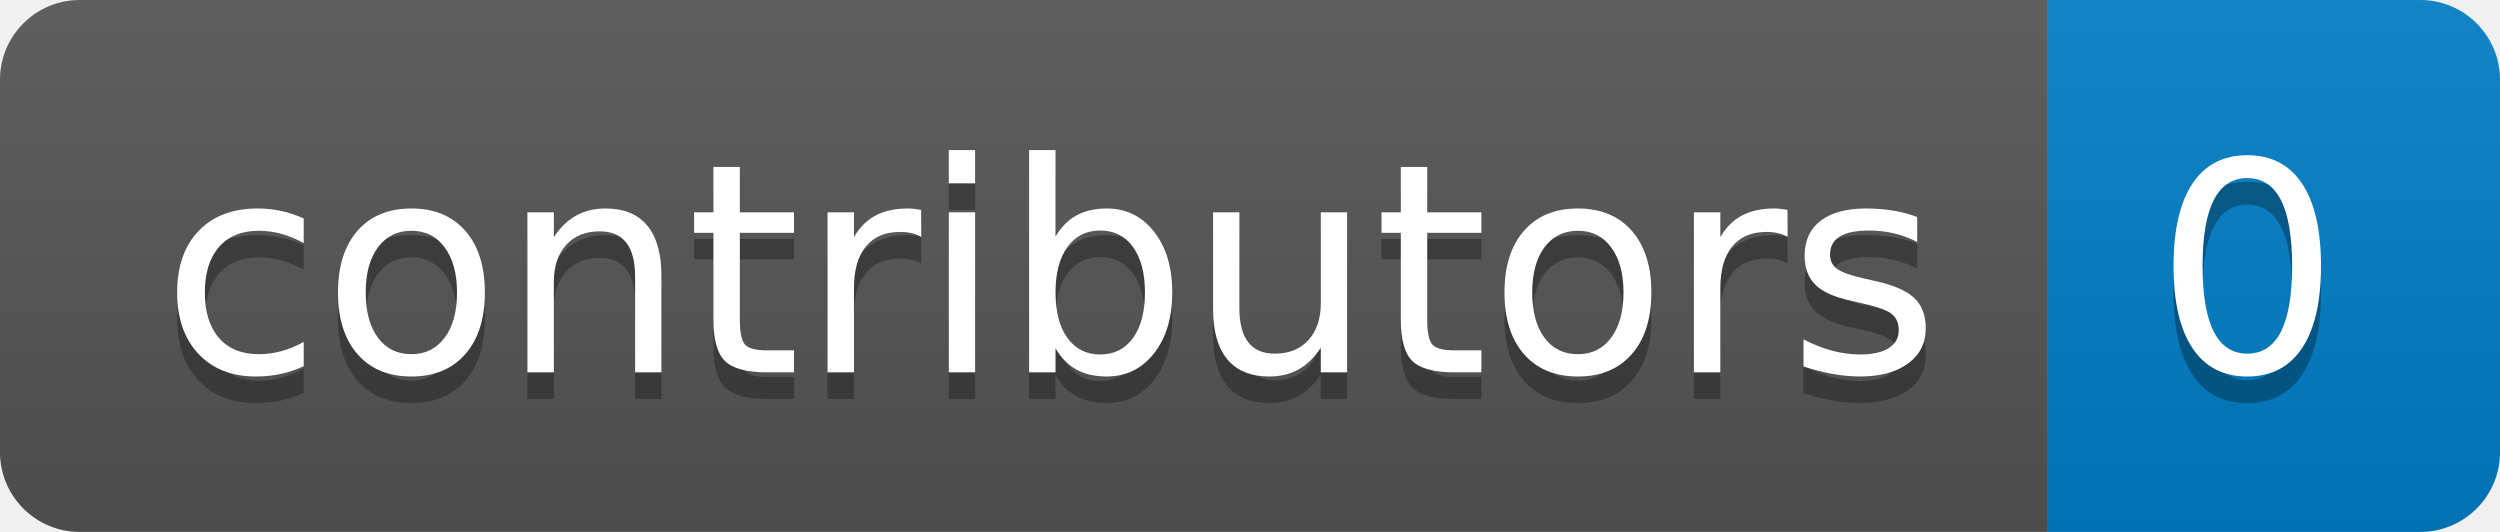
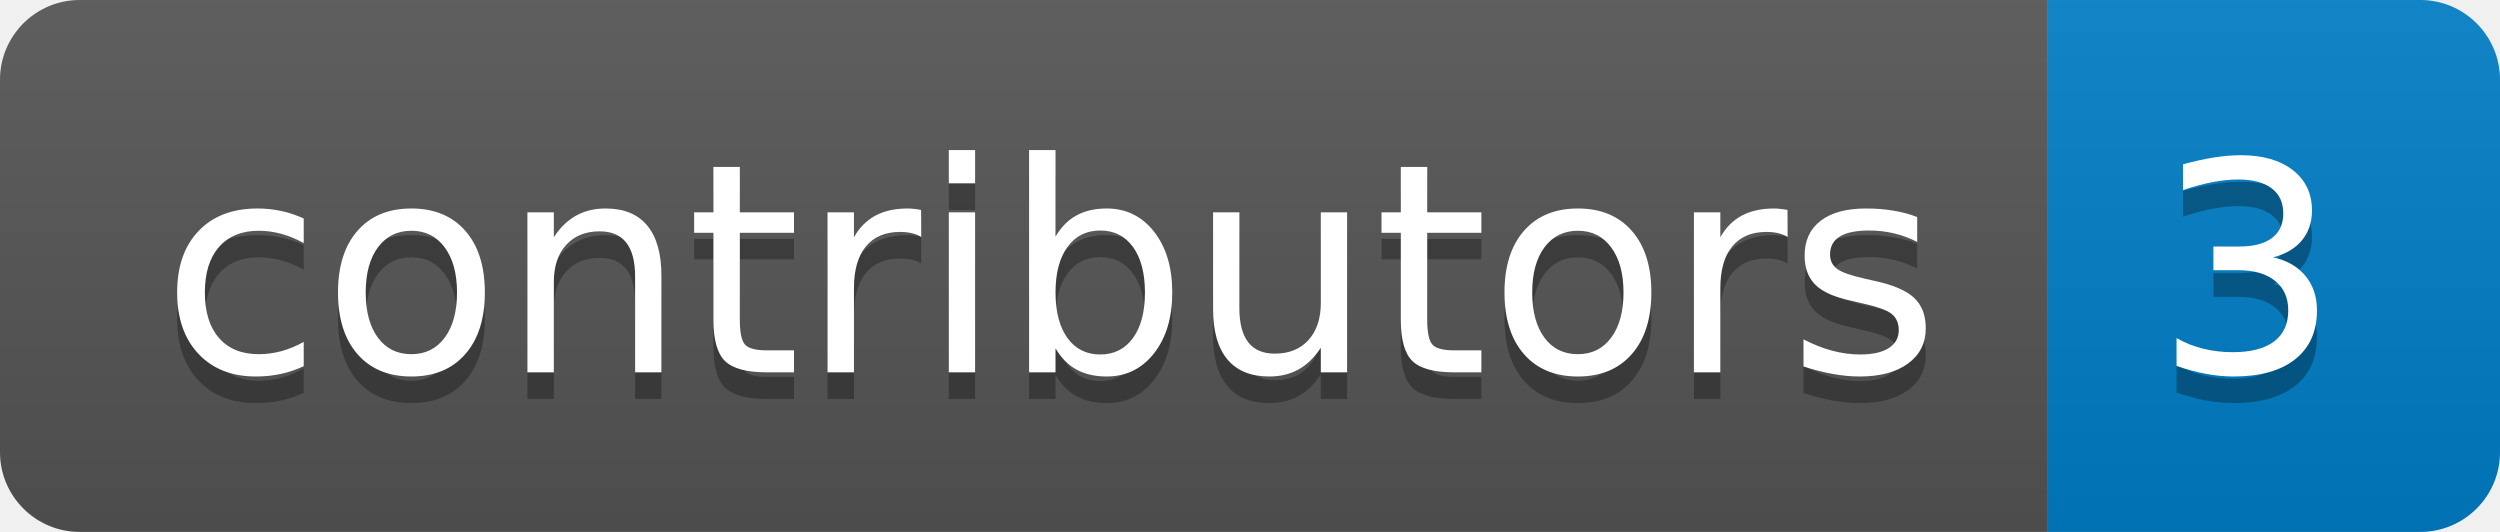
- <svg xmlns="http://www.w3.org/2000/svg" width="94" height="20" role="img" aria-label="contributors: 0">
+ <svg xmlns="http://www.w3.org/2000/svg" width="94" height="20" role="img" aria-label="contributors: 3">
  <linearGradient id="s" x2="0" y2="100%">
    <stop offset="0" stop-color="#bbb" stop-opacity=".1" />
    <stop offset="1" stop-opacity=".1" />
  </linearGradient>
  <clipPath id="r">
    <rect width="94" height="20" rx="3" fill="#fff" />
  </clipPath>
  <g clip-path="url(#r)">
    <rect width="77" height="20" fill="#555" />
    <rect x="77" width="17" height="20" fill="#007ec6" />
    <rect width="94" height="20" fill="url(#s)" />
  </g>
  <g fill="#fff" text-anchor="middle" font-family="Verdana,Geneva,DejaVu Sans,sans-serif" text-rendering="geometricPrecision" font-size="110">
    <text aria-hidden="true" x="395" y="150" fill="#010101" fill-opacity=".3" transform="scale(.1)" textLength="670">contributors</text>
    <text x="395" y="140" transform="scale(.1)" fill="#fff" textLength="670">contributors</text>
-     <text aria-hidden="true" x="845" y="150" fill="#010101" fill-opacity=".3" transform="scale(.1)" textLength="70">0</text>
-     <text x="845" y="140" transform="scale(.1)" fill="#fff" textLength="70">0</text>
+     <text aria-hidden="true" x="845" y="150" fill="#010101" fill-opacity=".3" transform="scale(.1)" textLength="70">3</text>
+     <text x="845" y="140" transform="scale(.1)" fill="#fff" textLength="70">3</text>
  </g>
</svg>
